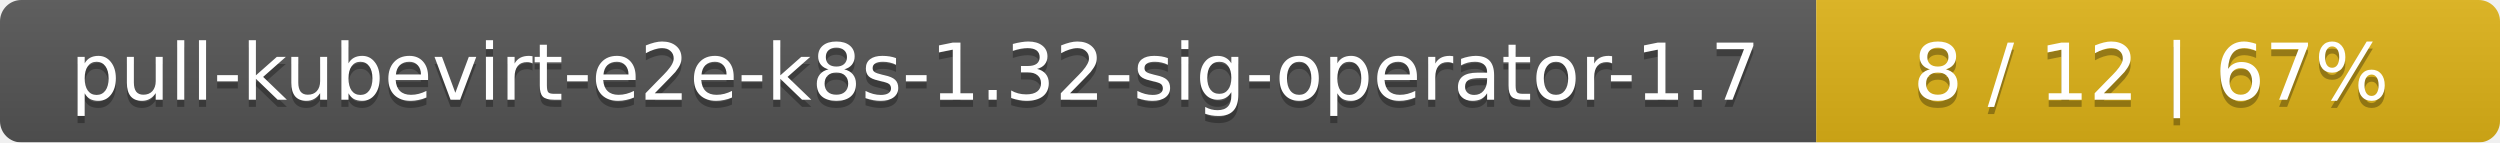
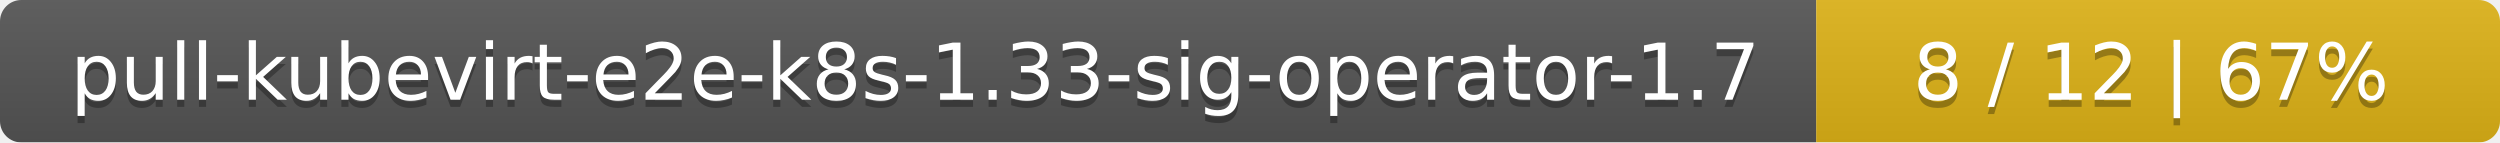
<svg xmlns="http://www.w3.org/2000/svg" width="351" height="20">
  <linearGradient id="smooth" x2="0" y2="100%">
    <stop offset="0" stop-color="#bbb" stop-opacity=".1" />
    <stop offset="1" stop-opacity=".1" />
  </linearGradient>
  <mask id="round">
    <rect width="351" height="20" rx="3" fill="#fff" />
  </mask>
  <g mask="url(#round)">
    <rect width="255" height="20" fill="#555" />
    <rect x="255" width="96" height="20" fill="#dfb317" />
    <rect width="351" height="20" fill="url(#smooth)" />
  </g>
  <g fill="#fff" text-anchor="middle" font-family="DejaVu Sans,Verdana,Geneva,sans-serif" font-size="11">
-     <text x="128.5" y="15" fill="#010101" fill-opacity=".3">pull-kubevirt-e2e-k8s-1.32-sig-operator-1.7</text>
-     <text x="128.5" y="14">pull-kubevirt-e2e-k8s-1.32-sig-operator-1.7</text>
+     <text x="128.5" y="15" fill="#010101" fill-opacity=".3">pull-kubevirt-e2e-k8s-1.33-sig-operator-1.7</text>
+     <text x="128.5" y="14">pull-kubevirt-e2e-k8s-1.33-sig-operator-1.7</text>
    <text x="302" y="15" fill="#010101" fill-opacity=".3">8 / 12    |    67%</text>
    <text x="302" y="14">8 / 12    |    67%</text>
  </g>
</svg>
